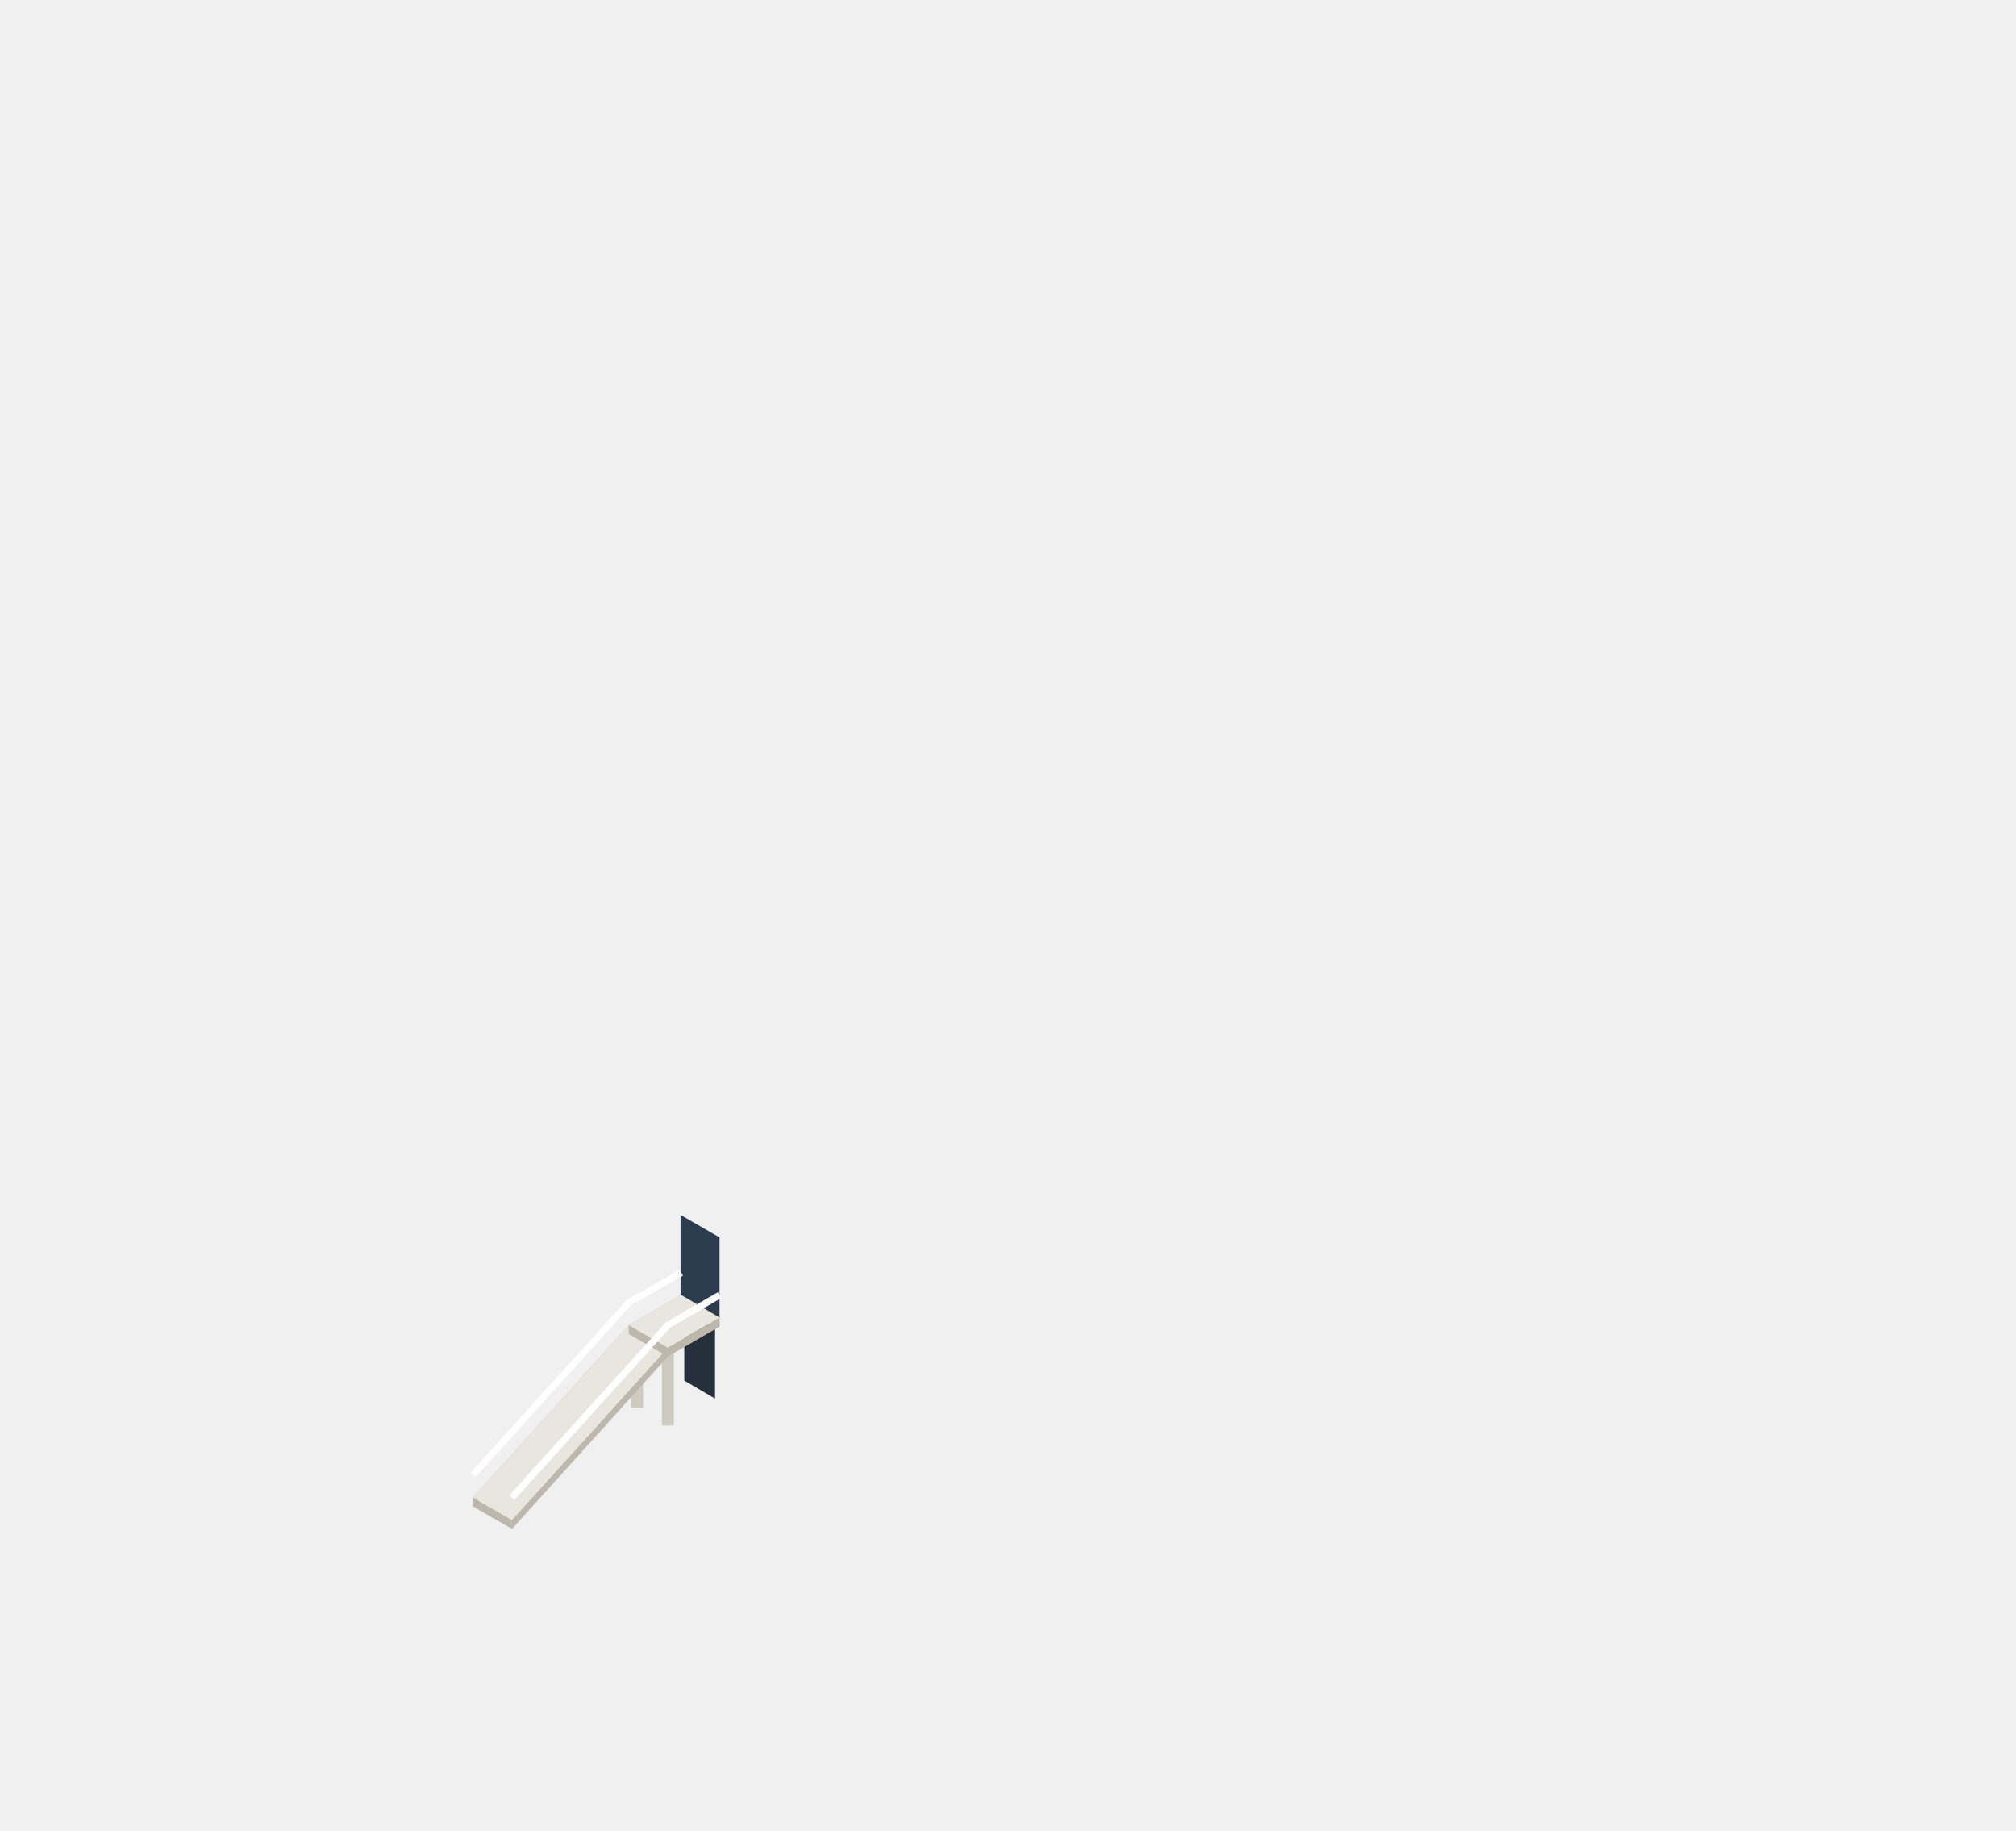
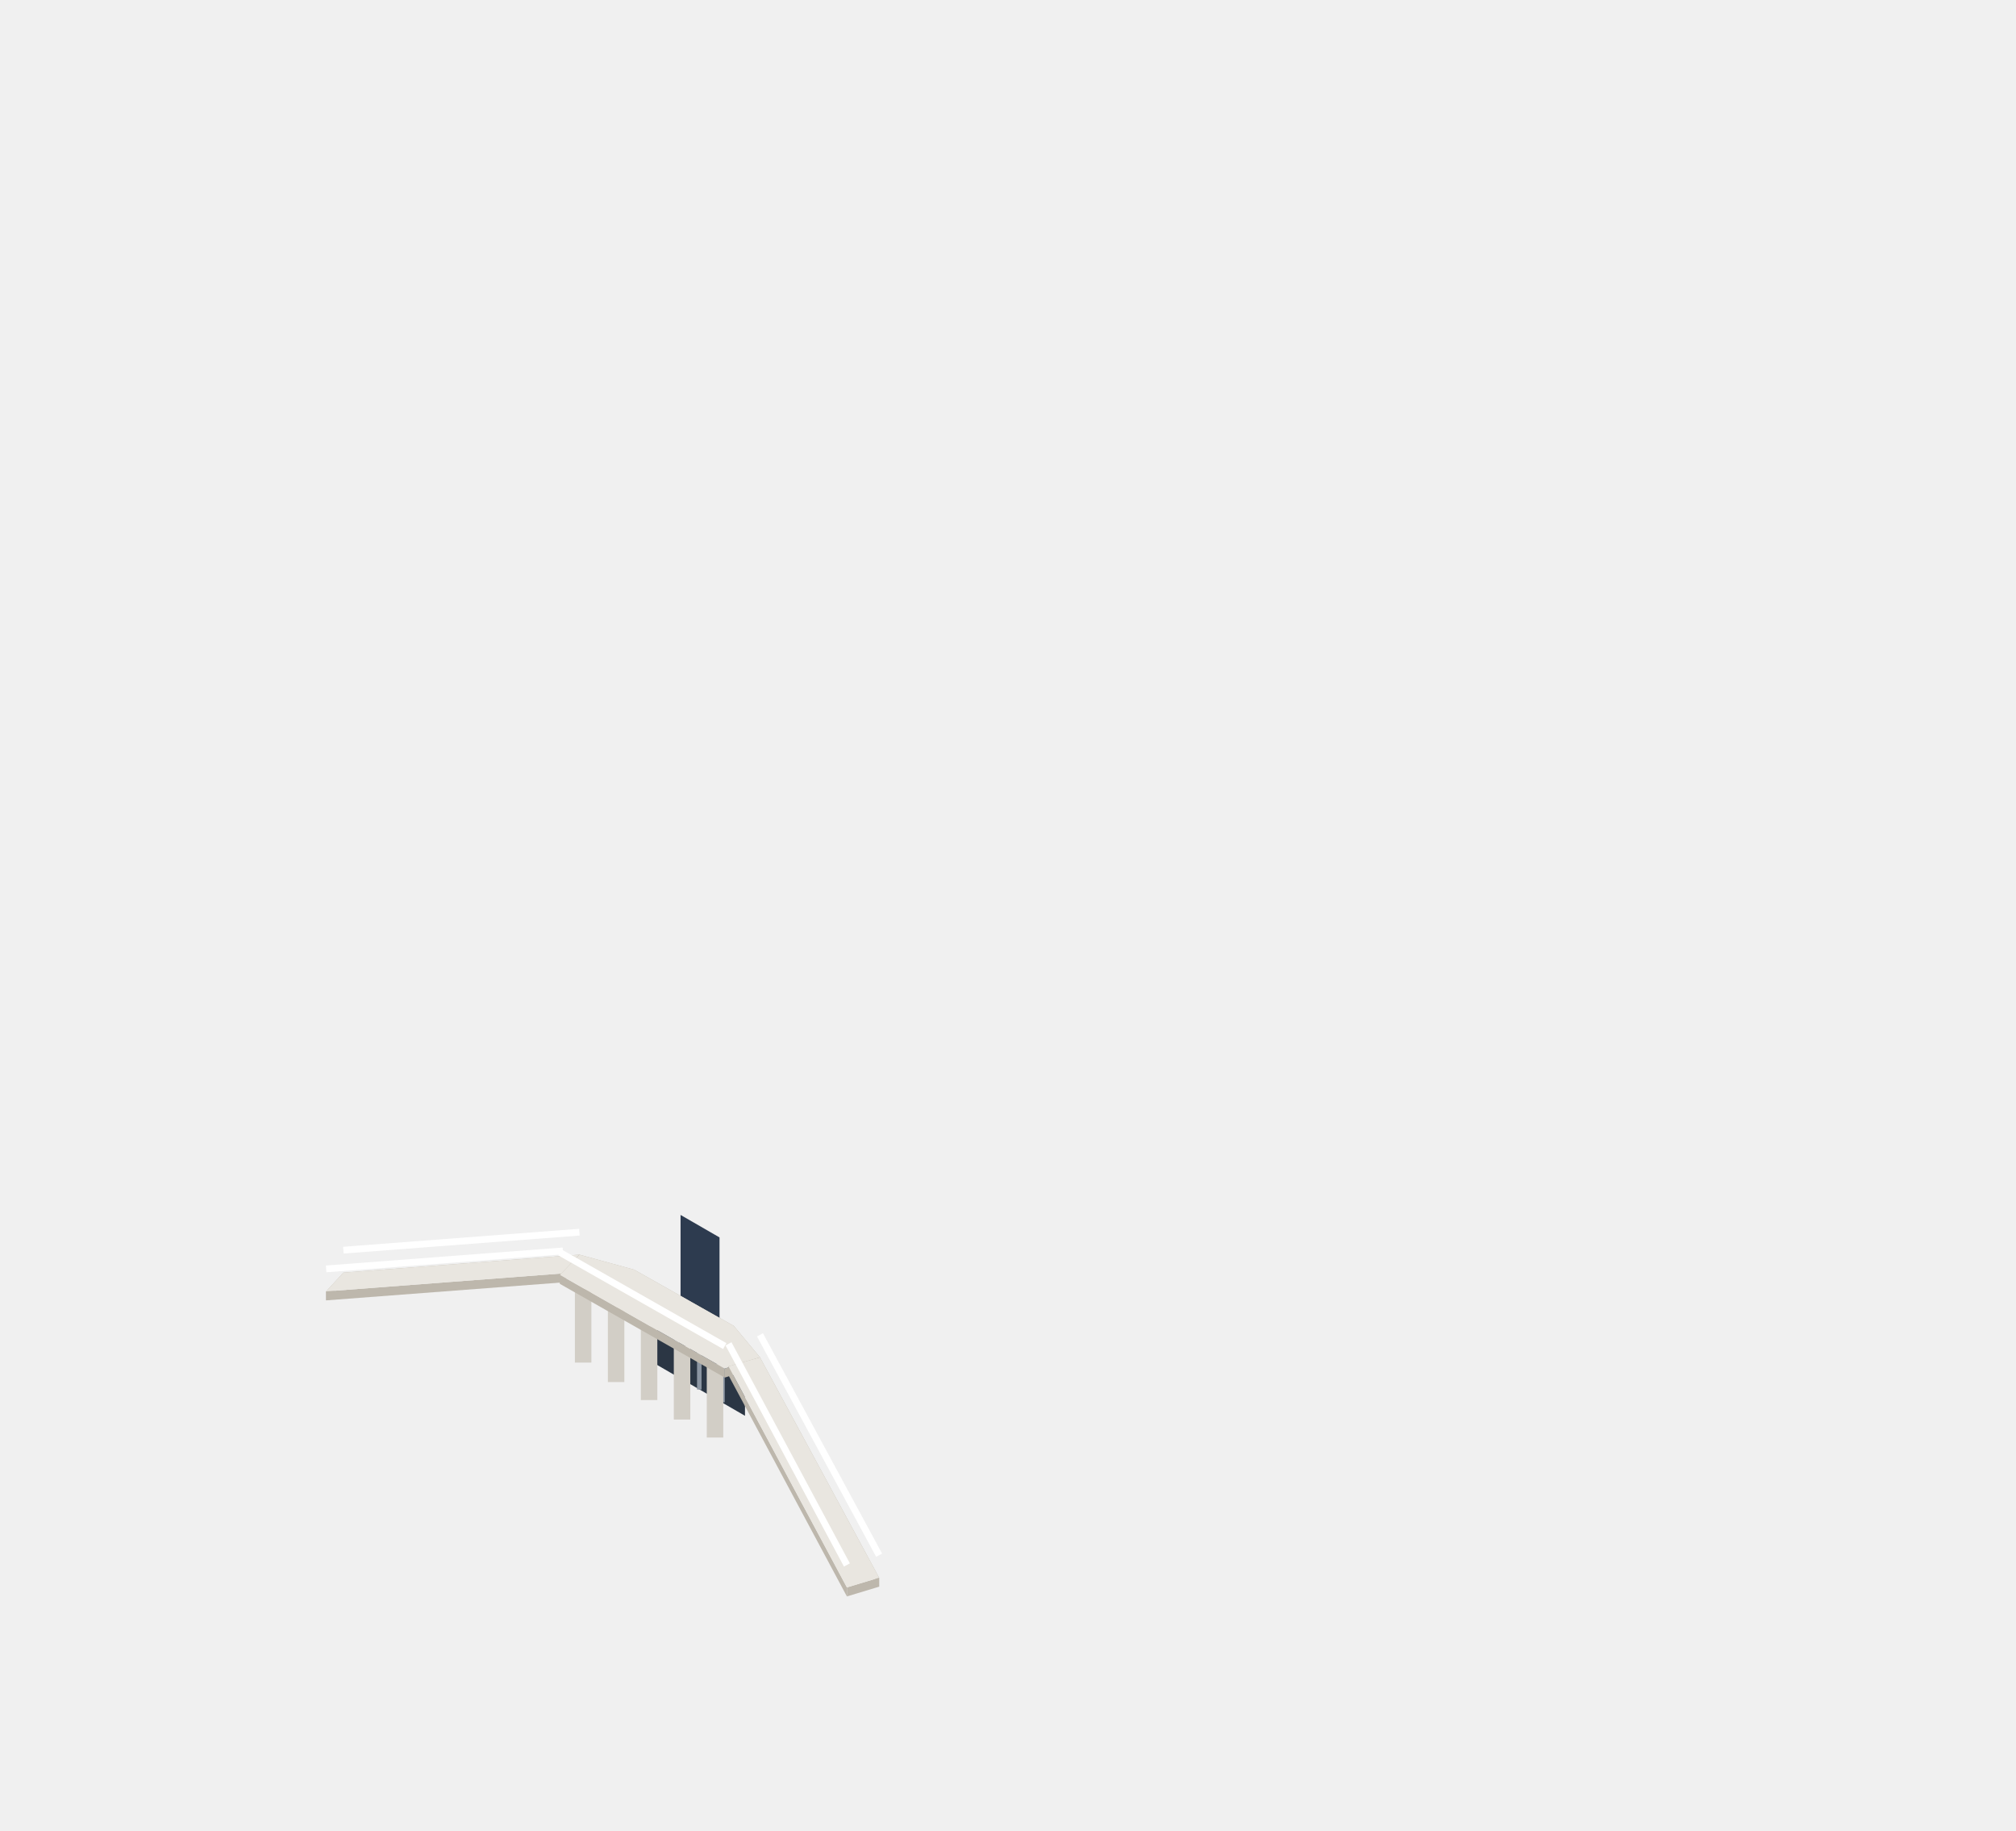
<svg xmlns="http://www.w3.org/2000/svg" viewBox="-110.4 -169.3 269 244.2" width="538.1" height="488.4">
-   <polygon points="-19.1,14.9 -15,17.3 -15,7.9 -19.1,5.5" fill="#26303D" />
-   <polygon points="-19.1,5.5 -15,7.9 -16.9,9 -21.1,6.6" fill="#4E5566" opacity="0.35" />
+   <polygon points="-23.1,12.6 -11,19.6 -11,10 -23.1,3" fill="#2B3644" />
+   <path d="M-14 17.8V8.2M-17.1 16.1V6.5M-20.1 14.3V4.7" stroke="#8C96A3" stroke-width="0.6" />
  <polygon points="-19.6,3.6 -14.4,6.6 -14.4,-4.2 -19.6,-7.2" fill="#2D3B4F" />
-   <path d="M-25.4 18.5V8.7" stroke="#CFCAC0" stroke-width="1.6" />
-   <path d="M-21.3 20.9V11.1" stroke="#CFCAC0" stroke-width="1.6" />
-   <polygon points="-26.5,7.5 -21.3,10.5 -21.3,11.7 -26.5,8.7" fill="#BDB7AC" />
-   <polygon points="-21.3,10.5 -42.1,33.5 -42.1,34.7 -21.3,11.7" fill="#BDB7AC" />
-   <polygon points="-42.1,33.5 -47.3,30.5 -47.3,31.7 -42.1,34.7" fill="#BDB7AC" />
-   <polygon points="-47.3,30.5 -26.5,7.5 -26.5,8.7 -47.3,31.7" fill="#BDB7AC" />
-   <polygon points="-26.5,7.5 -21.3,10.5 -42.1,33.5 -47.3,30.5" fill="#E9E6E0" />
-   <polygon points="-19.5,3.5 -14.4,6.5 -14.4,7.7 -19.5,4.7" fill="#BDB7AC" />
-   <polygon points="-14.4,6.5 -21.3,10.5 -21.3,11.7 -14.4,7.7" fill="#BDB7AC" />
-   <polygon points="-21.3,10.5 -26.5,7.5 -26.5,8.7 -21.3,11.7" fill="#BDB7AC" />
-   <polygon points="-26.5,7.5 -19.5,3.5 -19.5,4.7 -26.5,8.7" fill="#BDB7AC" />
-   <polygon points="-19.5,3.5 -14.4,6.5 -21.3,10.5 -26.5,7.5" fill="#E9E6E0" />
-   <path d="M-19.5 0.5L-26.5 4.5L-47.3 27.5M-14.4 3.5L-21.3 7.5L-42.1 30.5" stroke="#FFFFFF" stroke-width="0.9" fill="none" />
+   <path d="M-32.6 12.5V2.7M-28.2 15.1V5.2M-23.8 17.5V7.7M-19.4 20.1V10.3M-15 22.5V12.7" stroke="#D2CEC6" stroke-width="2.2" />
+   <polygon points="-33.1,-1.9 -35.3,0.6 -35.3,1.8 -33.1,-0.7" fill="#BDB7AC" />
+   <polygon points="-35.3,0.6 -66.9,3 -66.9,4.2 -35.3,1.8" fill="#BDB7AC" />
+   <polygon points="-66.9,3 -64.6,0.5 -64.6,1.7 -66.9,4.2" fill="#BDB7AC" />
+   <polygon points="-64.6,0.5 -33.1,-1.9 -33.1,-0.7 -64.6,1.7" fill="#BDB7AC" />
+   <polygon points="-33.1,-1.9 -35.3,0.6 -66.9,3 -64.6,0.5" fill="#E9E6E0" />
+   <path d="M-35.3 -2.4L-66.9 0M-33.1 -4.9L-64.6 -2.5" stroke="#FFFFFF" stroke-width="0.9" />
+   <polygon points="-25.8,0.1 -33.1,-1.9 -33.1,-0.7 -25.8,1.3" fill="#BDB7AC" />
+   <polygon points="-33.1,-1.9 -35.7,0.8 -35.7,2 -33.1,-0.7" fill="#BDB7AC" />
+   <polygon points="-35.7,0.8 -13.7,13.3 -13.7,14.5 -35.7,2" fill="#BDB7AC" />
+   <polygon points="-13.7,13.3 -9,11.8 -9,13 -13.7,14.5" fill="#BDB7AC" />
+   <polygon points="-9,11.8 -12.5,7.6 -12.5,8.8 -9,13" fill="#BDB7AC" />
+   <polygon points="-12.5,7.6 -25.8,0.1 -25.8,1.3 -12.5,8.8" fill="#BDB7AC" />
+   <polygon points="-25.8,0.1 -33.1,-1.9 -35.7,0.8 -13.7,13.3 -9,11.8 -12.5,7.6" fill="#E9E6E0" />
+   <path d="M-35.7 -2.2L-13.7 10.3" stroke="#FFFFFF" stroke-width="0.9" />
+   <polygon points="-13.2,13 -9,11.8 -9,13 -13.2,14.2" fill="#BDB7AC" />
+   <polygon points="-9,11.8 6.9,41.2 6.9,42.4 -9,13" fill="#BDB7AC" />
+   <polygon points="6.9,41.2 2.6,42.5 2.6,43.7 6.9,42.4" fill="#BDB7AC" />
+   <polygon points="2.6,42.5 -13.2,13 -13.2,14.2 2.6,43.7" fill="#BDB7AC" />
+   <polygon points="-13.2,13 -9,11.8 6.9,41.2 2.6,42.5" fill="#E9E6E0" />
+   <path d="M-9 8.8L6.9 38.2M-13.2 10L2.6 39.5" stroke="#FFFFFF" stroke-width="0.9" />
</svg>
